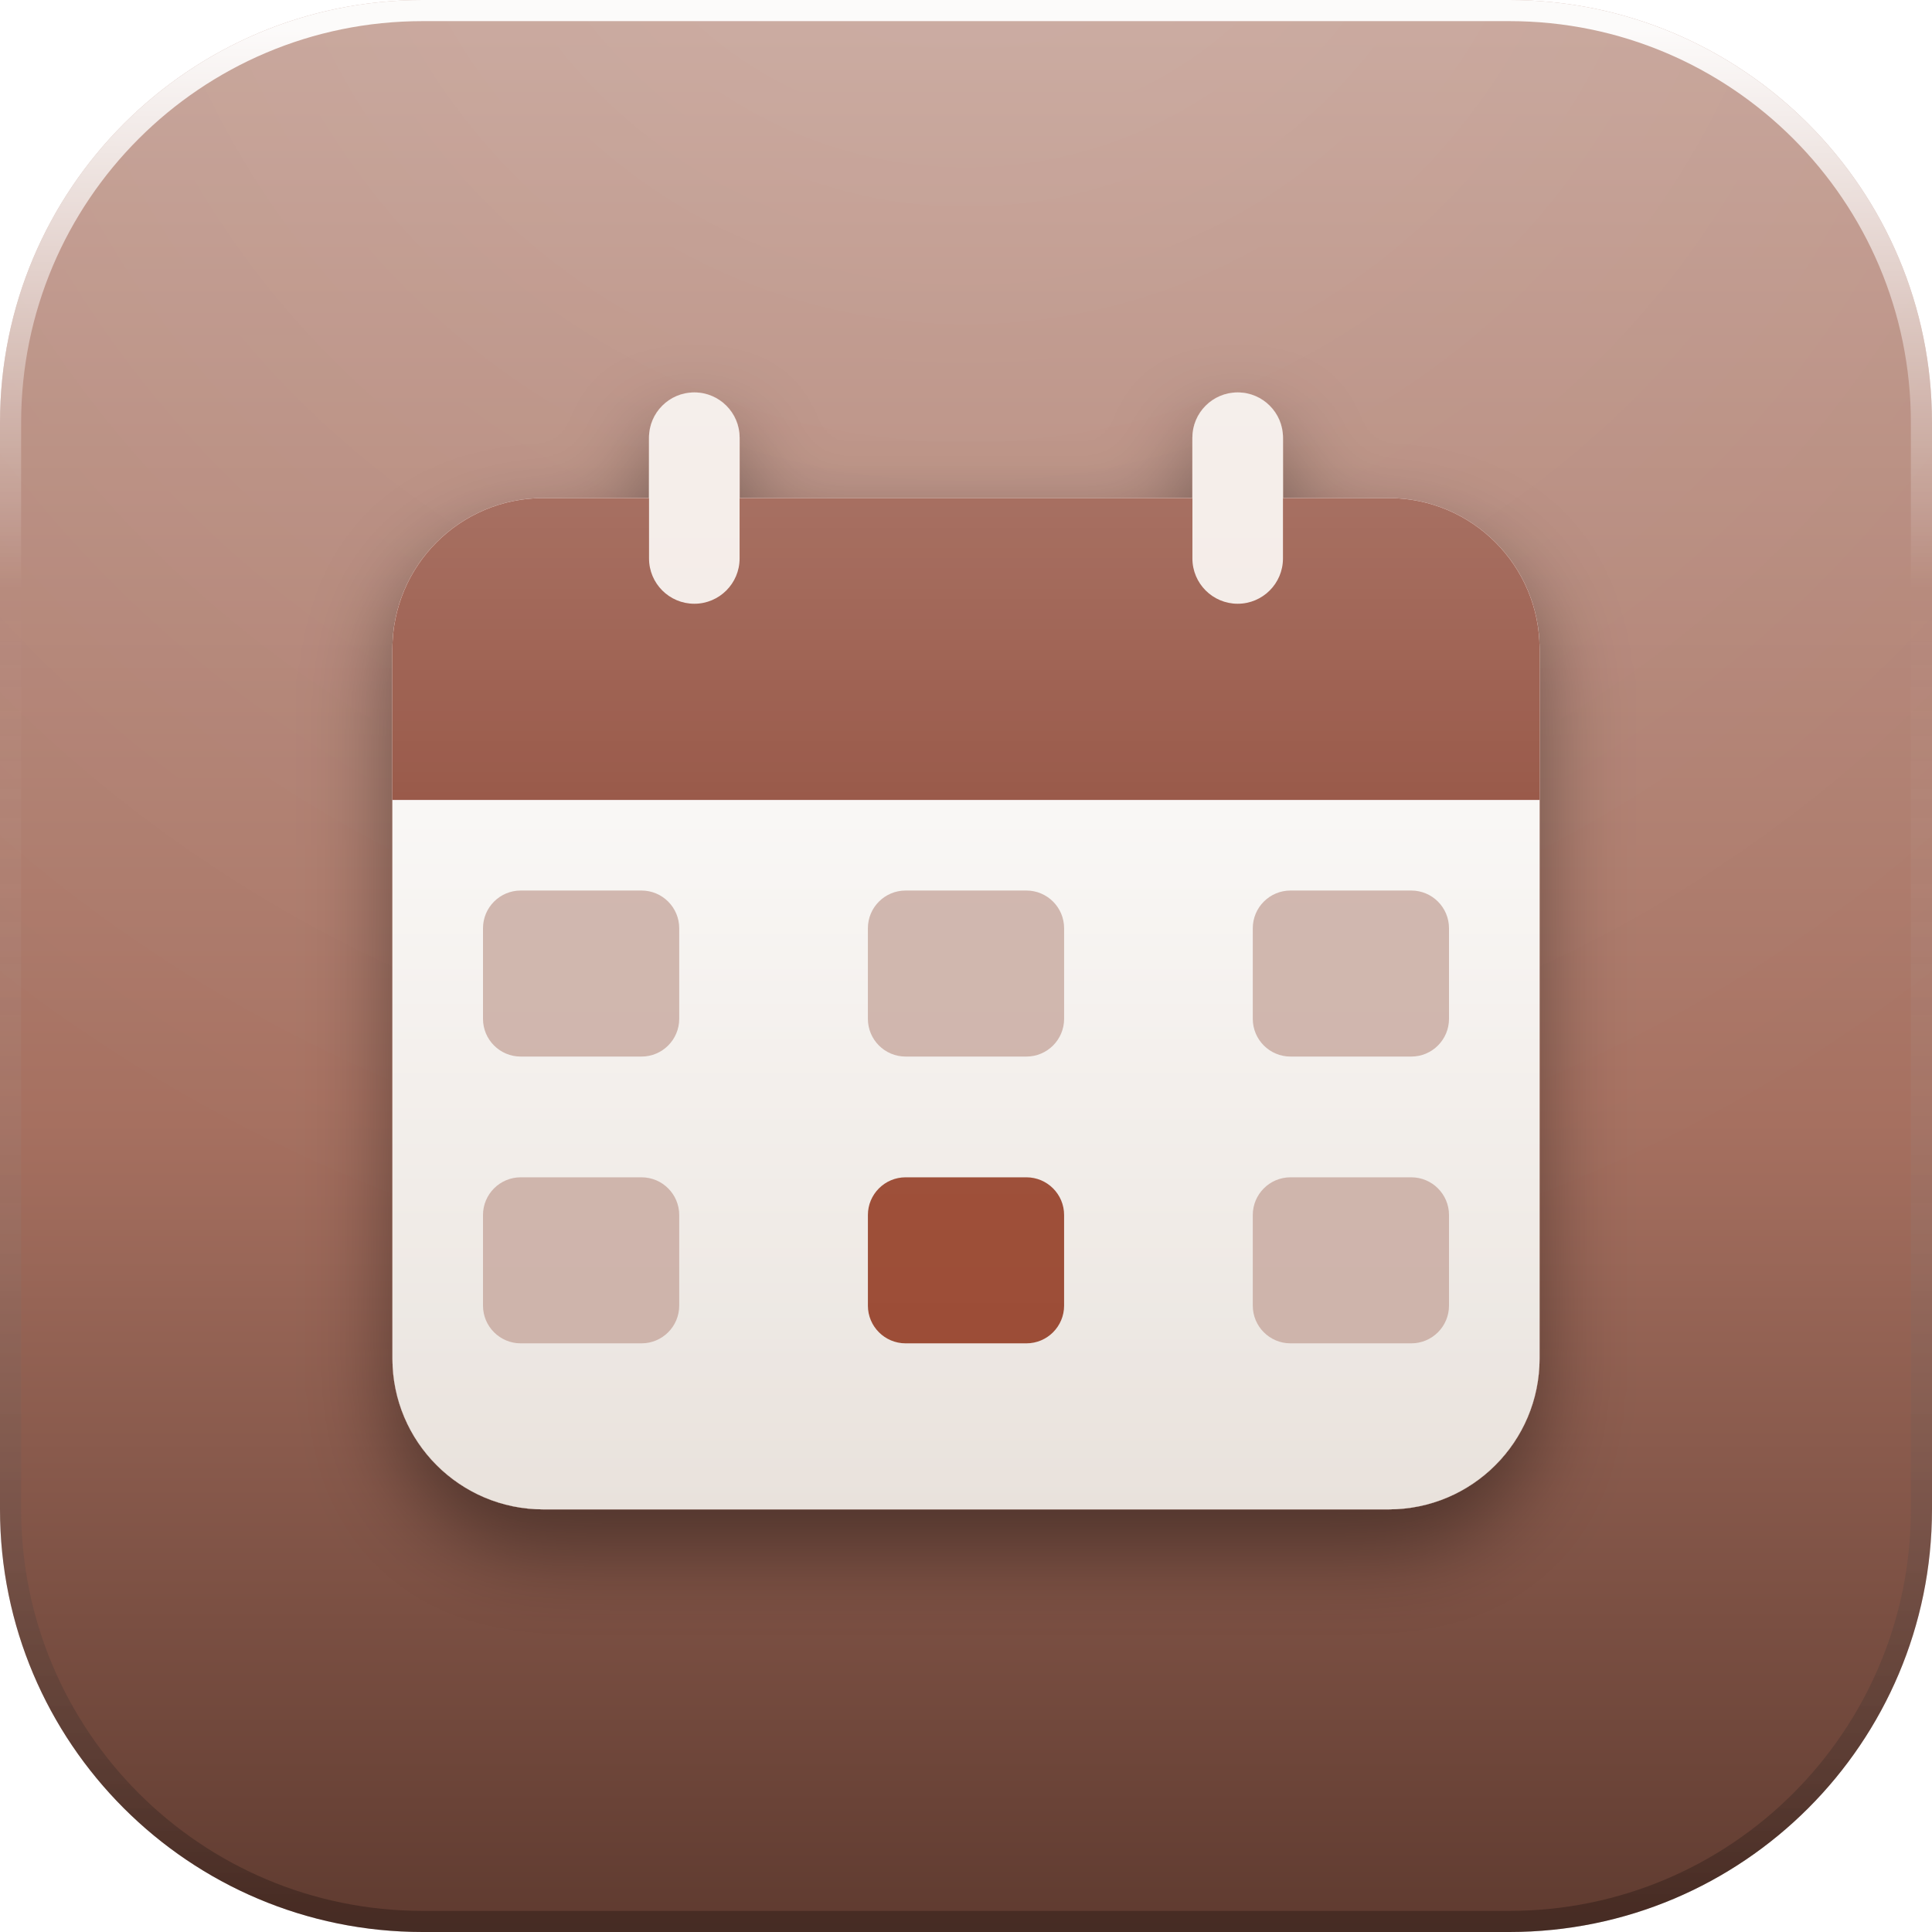
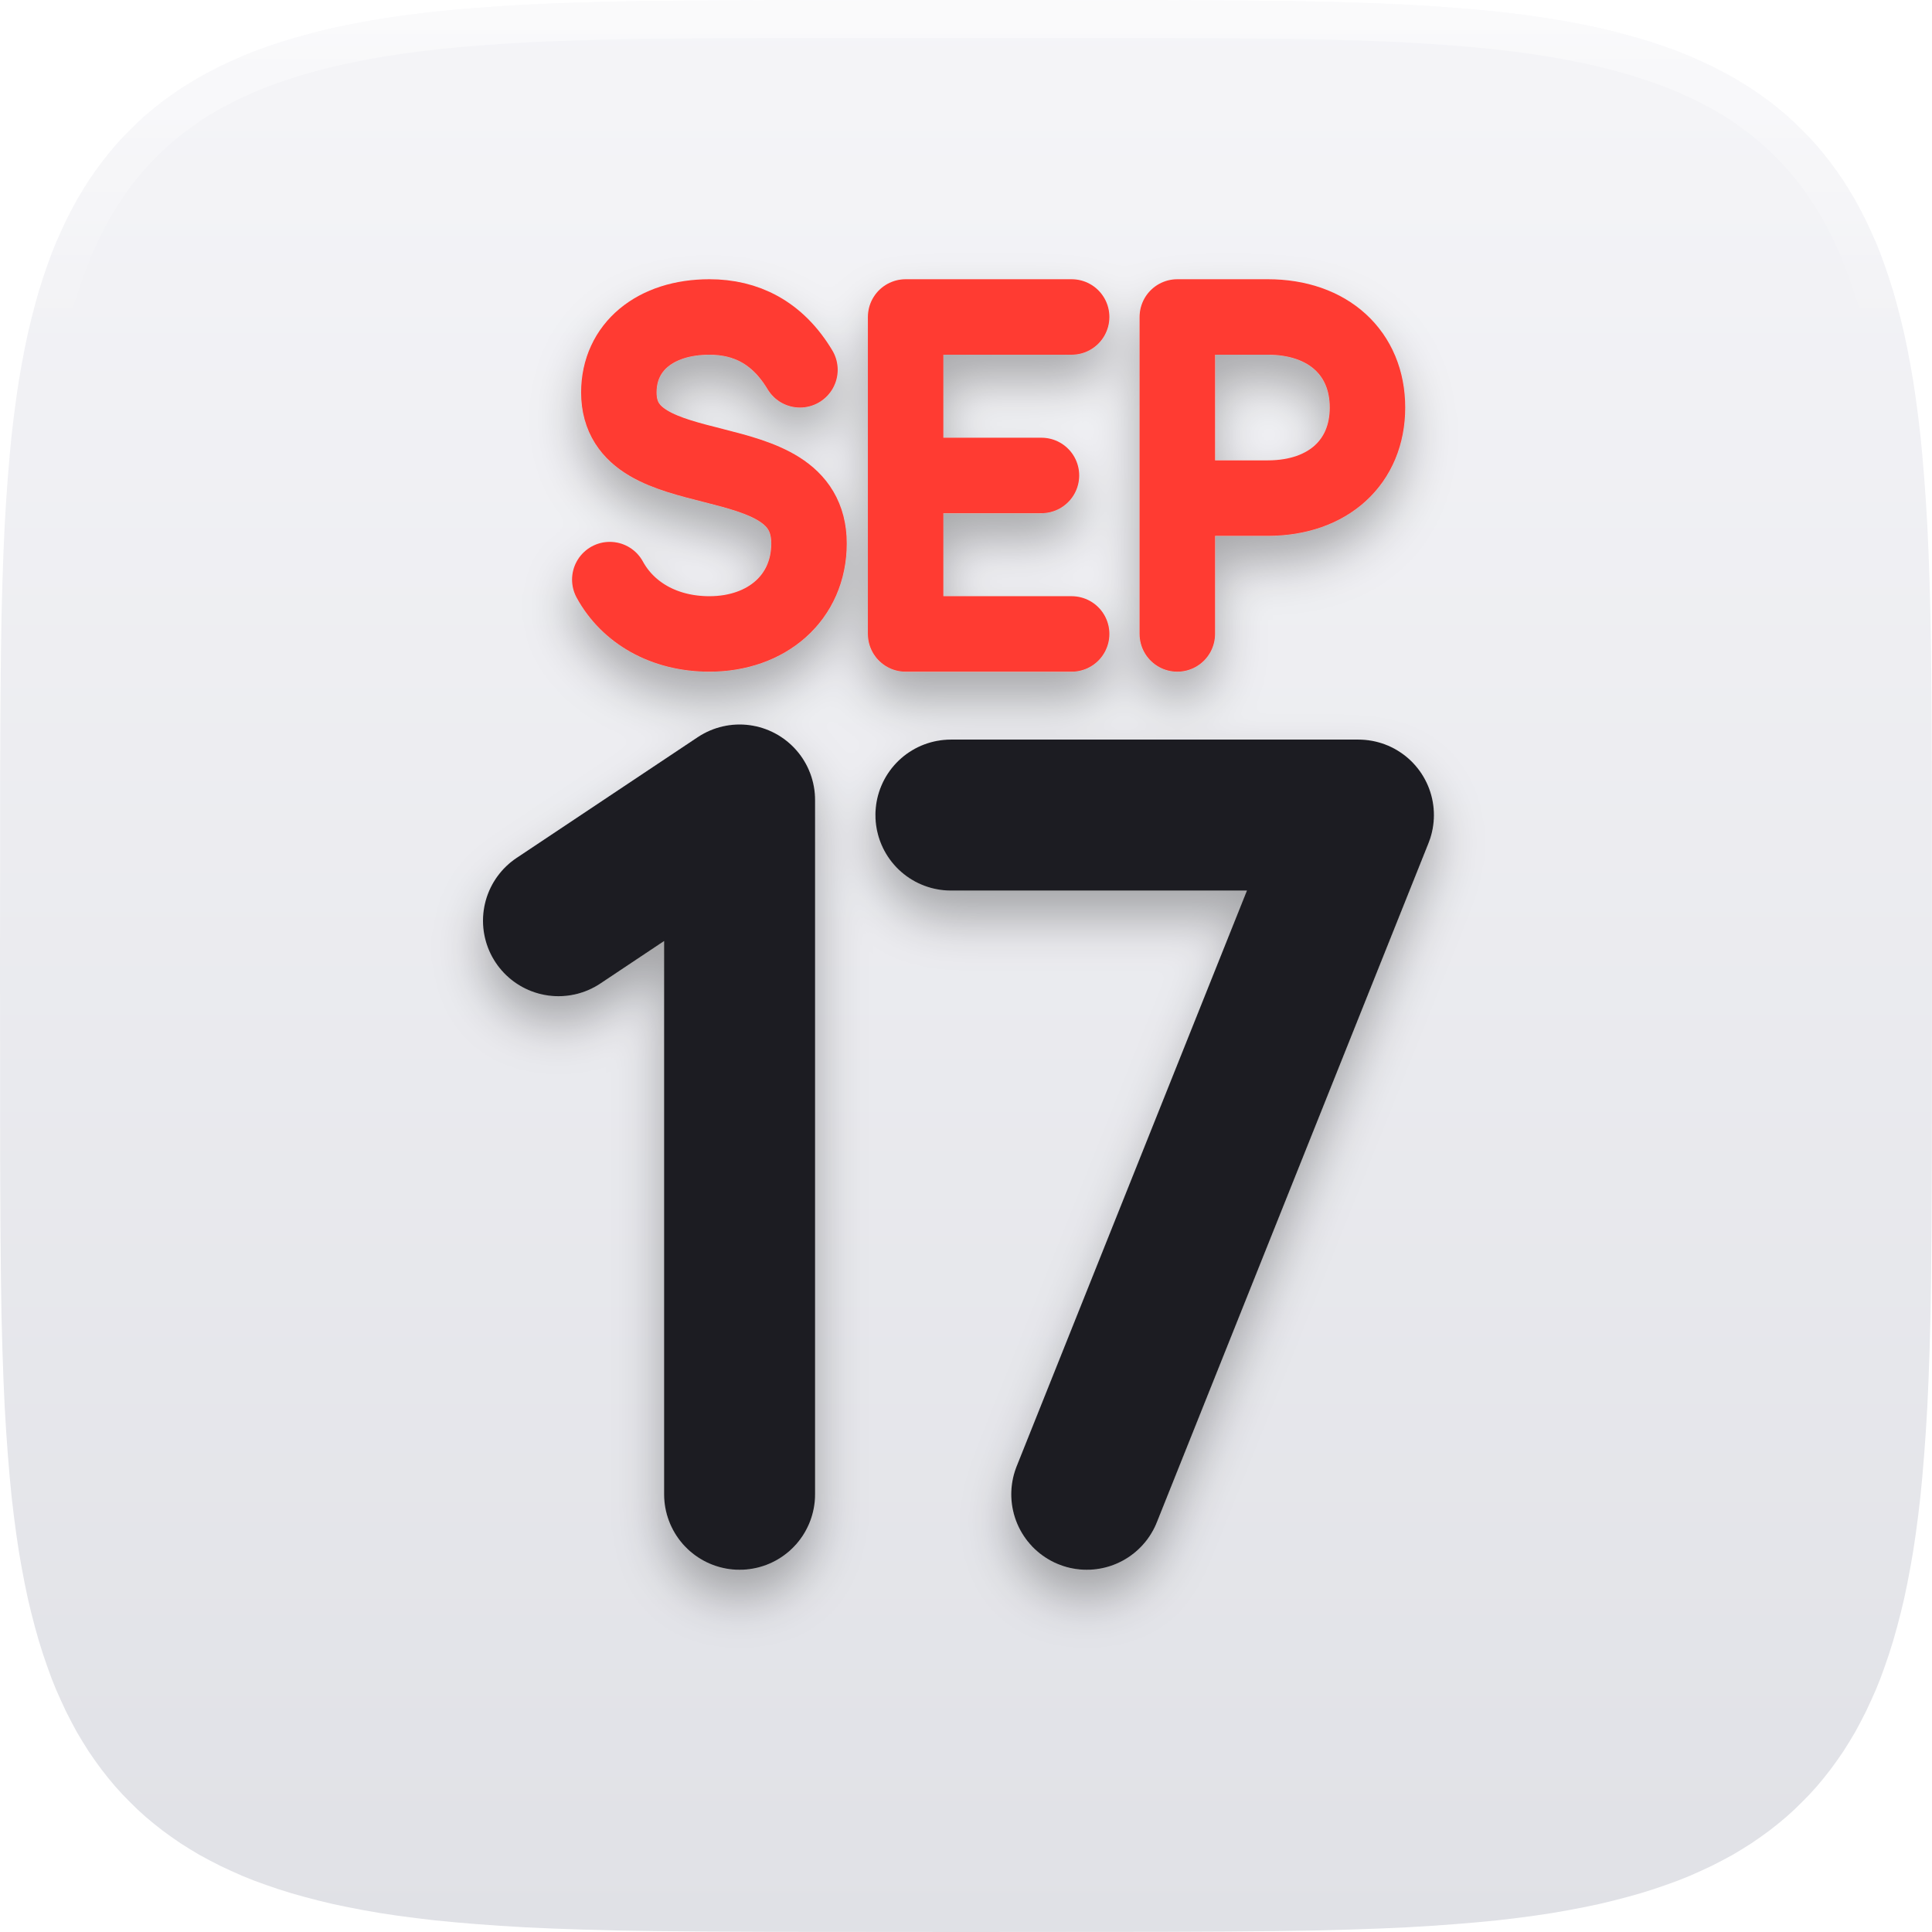
<svg xmlns="http://www.w3.org/2000/svg" width="128" height="128" viewBox="0 0 128 128">
  <defs>
    <linearGradient id="base" x1="0" y1="0" x2="0" y2="1">
-       <stop offset="0" stop-color="#C6A398" />
-       <stop offset="0.58" stop-color="#A67060" />
-       <stop offset="1" stop-color="#5E3A2F" />
+       <stop offset="0" stop-color="#F5F5F8" />
+       <stop offset="1" stop-color="#E0E1E6" />
    </linearGradient>
-     <radialGradient id="gloss" gradientUnits="userSpaceOnUse" cx="64" cy="-18" r="106">
-       <stop offset="0" stop-color="#ffffff" stop-opacity="0.14" />
-       <stop offset="0.5" stop-color="#ffffff" stop-opacity="0.06" />
-       <stop offset="1" stop-color="#ffffff" stop-opacity="0" />
-     </radialGradient>
-     <linearGradient id="rim" x1="0" y1="0" x2="0" y2="1">
-       <stop offset="0" stop-color="#ffffff" stop-opacity="0.95" />
-       <stop offset="0.3" stop-color="#ffffff" stop-opacity="0" />
-       <stop offset="1" stop-color="#000000" stop-opacity="0.26" />
+     <linearGradient id="hl" gradientUnits="userSpaceOnUse" x1="0" y1="0" x2="0" y2="22">
+       <stop offset="0" stop-color="#FFFFFF" stop-opacity="0.5" />
+       <stop offset="1" stop-color="#FFFFFF" stop-opacity="0" />
    </linearGradient>
-     <linearGradient id="paper" x1="0" y1="0" x2="0" y2="1">
-       <stop offset="0" stop-color="#ffffff" />
-       <stop offset="1" stop-color="#E9E2DC" />
-     </linearGradient>
-     <linearGradient id="lift" gradientUnits="userSpaceOnUse" x1="0" y1="16" x2="0" y2="102">
-       <stop offset="0" stop-color="#ffffff" stop-opacity="0.32" />
-       <stop offset="0.5" stop-color="#ffffff" stop-opacity="0.07" />
-       <stop offset="1" stop-color="#ffffff" stop-opacity="0" />
-     </linearGradient>
-     <filter id="drop" x="-40%" y="-40%" width="180%" height="190%">
-       <feDropShadow dx="0" dy="2.6" stdDeviation="2.9" flood-color="#000000" flood-opacity="0.42" />
+     <clipPath id="tile">
+       <path d="M128.00 64.00 L127.99 77.00 L127.97 81.35 L127.94 84.54 L127.90 87.15 L127.84 89.40 L127.77 91.40 L127.69 93.20 L127.59 94.86 L127.48 96.39 L127.36 97.82 L127.23 99.17 L127.08 100.44 L126.92 101.65 L126.75 102.79 L126.56 103.88 L126.36 104.93 L126.15 105.93 L125.92 106.89 L125.68 107.81 L125.43 108.70 L125.16 109.56 L124.88 110.38 L124.59 111.18 L124.28 111.95 L123.95 112.69 L123.62 113.40 L123.26 114.10 L122.90 114.77 L122.51 115.42 L122.12 116.04 L121.70 116.65 L121.27 117.24 L120.83 117.80 L120.37 118.35 L119.89 118.88 L119.39 119.39 L118.88 119.89 L118.35 120.37 L117.80 120.83 L117.24 121.27 L116.65 121.70 L116.04 122.12 L115.42 122.51 L114.77 122.90 L114.10 123.26 L113.40 123.62 L112.69 123.95 L111.95 124.28 L111.18 124.59 L110.38 124.88 L109.56 125.16 L108.70 125.43 L107.81 125.68 L106.89 125.92 L105.93 126.15 L104.93 126.36 L103.88 126.56 L102.79 126.75 L101.65 126.92 L100.44 127.08 L99.17 127.23 L97.82 127.36 L96.39 127.48 L94.86 127.59 L93.20 127.69 L91.40 127.77 L89.40 127.84 L87.15 127.90 L84.54 127.94 L81.35 127.97 L77.00 127.99 L64.00 128.00 L51.00 127.99 L46.65 127.97 L43.46 127.94 L40.85 127.90 L38.60 127.84 L36.60 127.77 L34.80 127.69 L33.14 127.59 L31.61 127.48 L30.18 127.36 L28.83 127.23 L27.56 127.08 L26.35 126.92 L25.21 126.75 L24.12 126.56 L23.07 126.36 L22.07 126.15 L21.11 125.92 L20.19 125.68 L19.30 125.43 L18.44 125.16 L17.62 124.88 L16.82 124.59 L16.05 124.28 L15.31 123.95 L14.60 123.62 L13.90 123.26 L13.23 122.90 L12.58 122.51 L11.96 122.12 L11.35 121.70 L10.76 121.27 L10.20 120.83 L9.65 120.37 L9.12 119.89 L8.61 119.39 L8.11 118.88 L7.63 118.35 L7.17 117.80 L6.73 117.24 L6.30 116.65 L5.88 116.04 L5.49 115.42 L5.10 114.77 L4.74 114.10 L4.38 113.40 L4.05 112.69 L3.72 111.95 L3.41 111.18 L3.12 110.38 L2.84 109.56 L2.57 108.70 L2.32 107.81 L2.08 106.89 L1.85 105.93 L1.64 104.93 L1.44 103.88 L1.25 102.79 L1.08 101.65 L0.92 100.44 L0.77 99.17 L0.64 97.82 L0.52 96.39 L0.41 94.86 L0.31 93.20 L0.23 91.40 L0.16 89.40 L0.10 87.15 L0.06 84.54 L0.03 81.35 L0.01 77.00 L0.00 64.00 L0.01 51.00 L0.03 46.65 L0.06 43.46 L0.10 40.85 L0.16 38.60 L0.23 36.60 L0.31 34.80 L0.41 33.14 L0.52 31.61 L0.64 30.18 L0.77 28.83 L0.92 27.56 L1.08 26.35 L1.25 25.21 L1.44 24.12 L1.64 23.07 L1.85 22.07 L2.08 21.11 L2.32 20.19 L2.57 19.30 L2.84 18.44 L3.12 17.62 L3.41 16.82 L3.72 16.05 L4.05 15.31 L4.38 14.60 L4.74 13.90 L5.10 13.23 L5.49 12.58 L5.88 11.96 L6.30 11.35 L6.73 10.76 L7.17 10.20 L7.63 9.65 L8.11 9.12 L8.61 8.61 L9.12 8.11 L9.65 7.63 L10.20 7.17 L10.76 6.73 L11.35 6.30 L11.96 5.88 L12.58 5.49 L13.23 5.10 L13.90 4.74 L14.60 4.38 L15.31 4.05 L16.05 3.72 L16.82 3.41 L17.62 3.12 L18.44 2.84 L19.30 2.57 L20.19 2.32 L21.11 2.08 L22.07 1.85 L23.07 1.64 L24.12 1.44 L25.21 1.25 L26.35 1.08 L27.56 0.92 L28.83 0.77 L30.18 0.64 L31.61 0.52 L33.14 0.41 L34.80 0.31 L36.60 0.23 L38.60 0.16 L40.85 0.10 L43.46 0.06 L46.65 0.03 L51.00 0.01 L64.00 0.00 L77.00 0.01 L81.35 0.03 L84.54 0.06 L87.15 0.10 L89.40 0.16 L91.40 0.23 L93.20 0.31 L94.86 0.41 L96.39 0.52 L97.82 0.64 L99.17 0.77 L100.44 0.92 L101.65 1.08 L102.79 1.25 L103.88 1.44 L104.93 1.64 L105.93 1.85 L106.89 2.08 L107.81 2.32 L108.70 2.57 L109.56 2.84 L110.38 3.12 L111.18 3.41 L111.95 3.72 L112.69 4.05 L113.40 4.38 L114.10 4.74 L114.77 5.10 L115.42 5.49 L116.04 5.88 L116.65 6.30 L117.24 6.73 L117.80 7.17 L118.35 7.63 L118.88 8.11 L119.39 8.61 L119.89 9.12 L120.37 9.65 L120.83 10.20 L121.27 10.76 L121.70 11.35 L122.12 11.96 L122.51 12.58 L122.90 13.23 L123.26 13.90 L123.62 14.60 L123.95 15.31 L124.28 16.05 L124.59 16.82 L124.88 17.62 L125.16 18.44 L125.43 19.30 L125.68 20.19 L125.92 21.11 L126.15 22.07 L126.36 23.07 L126.56 24.12 L126.75 25.21 L126.92 26.35 L127.08 27.56 L127.23 28.83 L127.36 30.18 L127.48 31.61 L127.59 33.14 L127.69 34.80 L127.77 36.60 L127.84 38.60 L127.90 40.85 L127.94 43.46 L127.97 46.65 L127.99 51.00 Z" />
+     </clipPath>
+     <filter id="drop" x="-30%" y="-30%" width="160%" height="170%">
+       <feDropShadow dx="0" dy="1.8" stdDeviation="1.6" flood-color="#000000" flood-opacity="0.3" />
    </filter>
-     <filter id="flat" x="-20%" y="-20%" width="140%" height="140%" color-interpolation-filters="sRGB">
-       <feColorMatrix type="matrix" values="0 0 0 0 1  0 0 0 0 1  0 0 0 0 1  0 0 0 1 0" />
-     </filter>
-     <clipPath id="tile">
-       <rect x="0" y="0" width="128" height="128" rx="28" />
-     </clipPath>
-     <g id="glyph">
-       <g>
-         <rect x="26" y="33" width="76" height="67" rx="10" fill="url(#paper)" />
-         <path d="M26 43 a10 10 0 0 1 10 -10 h56 a10 10 0 0 1 10 10 v10 H26 z" fill="#8E4634" />
-         <rect x="43" y="26" width="6" height="14" rx="3" fill="#F2E9E4" />
-         <rect x="79" y="26" width="6" height="14" rx="3" fill="#F2E9E4" />
-         <g fill="#CDB2A9">
-           <rect x="32" y="59" width="13" height="11" rx="2.5" />
-           <rect x="57.5" y="59" width="13" height="11" rx="2.5" />
-           <rect x="83" y="59" width="13" height="11" rx="2.5" />
-           <rect x="32" y="78" width="13" height="11" rx="2.5" />
-           <rect x="83" y="78" width="13" height="11" rx="2.5" />
-         </g>
-         <rect x="57.5" y="78" width="13" height="11" rx="2.5" fill="#9A4A33" />
+   </defs>
+   <path d="M128.00 64.00 L127.99 77.00 L127.97 81.35 L127.94 84.54 L127.90 87.15 L127.84 89.40 L127.77 91.40 L127.69 93.20 L127.59 94.86 L127.48 96.39 L127.36 97.82 L127.23 99.17 L127.08 100.44 L126.92 101.65 L126.75 102.79 L126.56 103.88 L126.36 104.93 L126.15 105.93 L125.92 106.89 L125.68 107.81 L125.43 108.70 L125.16 109.56 L124.88 110.38 L124.59 111.18 L124.28 111.95 L123.95 112.69 L123.62 113.40 L123.26 114.10 L122.90 114.77 L122.51 115.42 L122.12 116.04 L121.70 116.65 L121.27 117.24 L120.83 117.80 L120.37 118.35 L119.89 118.88 L119.39 119.39 L118.88 119.89 L118.35 120.37 L117.80 120.83 L117.24 121.27 L116.65 121.70 L116.04 122.12 L115.42 122.51 L114.77 122.90 L114.10 123.26 L113.40 123.62 L112.69 123.95 L111.95 124.28 L111.18 124.59 L110.38 124.88 L109.56 125.16 L108.70 125.43 L107.81 125.68 L106.89 125.92 L105.93 126.15 L104.93 126.36 L103.88 126.56 L102.79 126.75 L101.65 126.92 L100.44 127.08 L99.17 127.23 L97.82 127.36 L96.39 127.48 L94.86 127.59 L93.20 127.69 L91.40 127.77 L89.40 127.84 L87.15 127.90 L84.54 127.94 L81.35 127.97 L77.00 127.99 L64.00 128.00 L51.00 127.99 L46.65 127.97 L43.46 127.94 L40.85 127.90 L38.60 127.84 L36.60 127.77 L34.80 127.69 L33.14 127.59 L31.61 127.48 L30.18 127.36 L28.83 127.23 L27.56 127.08 L26.35 126.92 L25.21 126.75 L24.12 126.56 L23.07 126.36 L22.07 126.15 L21.11 125.92 L20.19 125.68 L19.30 125.43 L18.44 125.16 L17.62 124.88 L16.82 124.59 L16.05 124.28 L15.31 123.95 L14.60 123.62 L13.90 123.26 L13.23 122.90 L12.58 122.51 L11.96 122.12 L11.35 121.70 L10.76 121.27 L10.20 120.83 L9.65 120.37 L9.12 119.89 L8.61 119.39 L8.11 118.88 L7.63 118.35 L7.17 117.80 L6.73 117.24 L6.30 116.65 L5.88 116.04 L5.49 115.42 L5.10 114.77 L4.74 114.10 L4.38 113.40 L4.05 112.69 L3.72 111.95 L3.41 111.18 L3.12 110.38 L2.84 109.56 L2.57 108.70 L2.32 107.81 L2.08 106.89 L1.85 105.93 L1.64 104.93 L1.44 103.88 L1.25 102.79 L1.08 101.65 L0.92 100.44 L0.77 99.17 L0.64 97.82 L0.52 96.39 L0.41 94.86 L0.31 93.20 L0.23 91.40 L0.16 89.40 L0.10 87.15 L0.06 84.54 L0.03 81.35 L0.01 77.00 L0.00 64.00 L0.01 51.00 L0.03 46.65 L0.06 43.46 L0.10 40.85 L0.16 38.60 L0.23 36.60 L0.31 34.80 L0.41 33.14 L0.52 31.61 L0.64 30.18 L0.77 28.83 L0.92 27.56 L1.08 26.35 L1.25 25.21 L1.44 24.12 L1.64 23.07 L1.85 22.07 L2.08 21.11 L2.32 20.19 L2.57 19.30 L2.84 18.44 L3.12 17.62 L3.41 16.82 L3.72 16.05 L4.05 15.31 L4.38 14.60 L4.74 13.90 L5.10 13.23 L5.49 12.58 L5.88 11.96 L6.30 11.35 L6.73 10.76 L7.17 10.20 L7.63 9.65 L8.11 9.12 L8.61 8.61 L9.12 8.11 L9.65 7.63 L10.20 7.17 L10.76 6.73 L11.35 6.30 L11.96 5.88 L12.58 5.49 L13.23 5.10 L13.90 4.74 L14.60 4.38 L15.31 4.05 L16.05 3.72 L16.82 3.41 L17.62 3.12 L18.44 2.84 L19.30 2.57 L20.19 2.32 L21.11 2.08 L22.07 1.85 L23.07 1.64 L24.12 1.44 L25.21 1.25 L26.35 1.08 L27.56 0.92 L28.83 0.77 L30.18 0.64 L31.61 0.52 L33.14 0.41 L34.80 0.31 L36.60 0.23 L38.60 0.16 L40.85 0.10 L43.46 0.06 L46.65 0.03 L51.00 0.01 L64.00 0.00 L77.00 0.01 L81.35 0.03 L84.54 0.06 L87.15 0.10 L89.40 0.16 L91.40 0.23 L93.20 0.31 L94.86 0.41 L96.39 0.52 L97.82 0.64 L99.17 0.77 L100.44 0.92 L101.65 1.08 L102.79 1.25 L103.88 1.44 L104.93 1.64 L105.93 1.85 L106.89 2.08 L107.81 2.32 L108.70 2.57 L109.56 2.84 L110.38 3.12 L111.18 3.41 L111.95 3.72 L112.69 4.05 L113.40 4.38 L114.10 4.74 L114.77 5.10 L115.42 5.49 L116.04 5.88 L116.65 6.30 L117.24 6.73 L117.80 7.17 L118.35 7.63 L118.88 8.11 L119.39 8.61 L119.89 9.12 L120.37 9.65 L120.83 10.20 L121.27 10.76 L121.70 11.35 L122.12 11.96 L122.51 12.58 L122.90 13.23 L123.26 13.90 L123.62 14.60 L123.95 15.31 L124.28 16.05 L124.59 16.82 L124.88 17.62 L125.16 18.44 L125.43 19.30 L125.68 20.19 L125.92 21.11 L126.15 22.07 L126.36 23.07 L126.56 24.12 L126.75 25.21 L126.92 26.35 L127.08 27.56 L127.23 28.83 L127.36 30.18 L127.48 31.61 L127.59 33.14 L127.69 34.80 L127.77 36.60 L127.84 38.60 L127.90 40.85 L127.94 43.46 L127.97 46.65 L127.99 51.00 Z" fill="url(#base)" />
+   <g clip-path="url(#tile)">
+     <path d="M128.00 64.00 L127.99 77.00 L127.97 81.35 L127.94 84.54 L127.90 87.15 L127.84 89.40 L127.77 91.40 L127.69 93.20 L127.59 94.86 L127.48 96.39 L127.36 97.82 L127.23 99.17 L127.08 100.44 L126.92 101.65 L126.75 102.79 L126.56 103.88 L126.36 104.93 L126.15 105.93 L125.92 106.89 L125.68 107.81 L125.43 108.70 L125.16 109.56 L124.88 110.38 L124.59 111.18 L124.28 111.95 L123.95 112.69 L123.62 113.40 L123.26 114.10 L122.90 114.77 L122.51 115.42 L122.12 116.04 L121.70 116.65 L121.27 117.24 L120.83 117.80 L120.37 118.35 L119.89 118.88 L119.39 119.39 L118.88 119.89 L118.35 120.37 L117.80 120.83 L117.24 121.27 L116.65 121.70 L116.04 122.12 L115.42 122.51 L114.77 122.90 L114.10 123.26 L113.40 123.62 L112.69 123.95 L111.95 124.28 L111.18 124.59 L110.38 124.88 L109.56 125.16 L108.70 125.43 L107.81 125.68 L106.89 125.92 L105.93 126.15 L104.93 126.36 L103.88 126.56 L102.79 126.75 L101.65 126.92 L100.44 127.08 L99.17 127.23 L97.82 127.36 L96.39 127.48 L94.86 127.59 L93.20 127.69 L91.40 127.77 L89.40 127.84 L87.15 127.90 L84.54 127.94 L81.35 127.97 L77.00 127.99 L64.00 128.00 L51.00 127.99 L46.65 127.97 L43.46 127.94 L40.85 127.90 L38.60 127.84 L36.60 127.77 L34.80 127.69 L33.14 127.59 L31.61 127.48 L30.18 127.36 L28.83 127.23 L27.56 127.08 L26.35 126.92 L25.21 126.75 L24.12 126.56 L23.07 126.36 L22.07 126.15 L21.11 125.92 L20.19 125.68 L19.30 125.43 L18.44 125.16 L17.62 124.88 L16.82 124.59 L16.05 124.28 L15.31 123.95 L14.60 123.62 L13.90 123.26 L13.23 122.90 L12.58 122.51 L11.96 122.12 L11.35 121.70 L10.76 121.27 L10.20 120.83 L9.65 120.37 L9.12 119.89 L8.61 119.39 L8.11 118.88 L7.63 118.35 L7.17 117.80 L6.73 117.24 L6.30 116.65 L5.88 116.04 L5.49 115.42 L5.10 114.77 L4.74 114.10 L4.38 113.40 L4.05 112.69 L3.72 111.95 L3.41 111.18 L3.12 110.38 L2.84 109.56 L2.57 108.70 L2.32 107.81 L2.08 106.89 L1.85 105.93 L1.64 104.93 L1.44 103.88 L1.25 102.79 L1.08 101.65 L0.92 100.44 L0.77 99.17 L0.64 97.82 L0.52 96.39 L0.41 94.86 L0.31 93.20 L0.23 91.40 L0.16 89.40 L0.10 87.15 L0.06 84.54 L0.03 81.35 L0.01 77.00 L0.00 64.00 L0.01 51.00 L0.03 46.65 L0.06 43.46 L0.10 40.85 L0.16 38.60 L0.23 36.60 L0.31 34.80 L0.41 33.14 L0.52 31.61 L0.64 30.18 L0.77 28.83 L0.92 27.56 L1.08 26.35 L1.25 25.21 L1.44 24.12 L1.64 23.07 L1.85 22.07 L2.08 21.11 L2.32 20.19 L2.57 19.30 L2.84 18.44 L3.12 17.62 L3.41 16.82 L3.72 16.05 L4.05 15.31 L4.38 14.60 L4.74 13.90 L5.10 13.23 L5.49 12.58 L5.88 11.96 L6.30 11.35 L6.73 10.76 L7.17 10.20 L7.63 9.65 L8.11 9.12 L8.61 8.61 L9.12 8.11 L9.65 7.63 L10.20 7.17 L10.76 6.73 L11.35 6.30 L11.96 5.88 L12.58 5.49 L13.23 5.10 L13.90 4.74 L14.60 4.38 L15.31 4.05 L16.05 3.72 L16.82 3.41 L17.62 3.12 L18.44 2.84 L19.30 2.57 L20.19 2.32 L21.11 2.08 L22.07 1.85 L23.07 1.64 L24.12 1.44 L25.21 1.25 L26.35 1.08 L27.56 0.92 L28.83 0.77 L30.18 0.64 L31.61 0.52 L33.14 0.41 L34.80 0.31 L36.60 0.23 L38.60 0.16 L40.85 0.10 L43.46 0.06 L46.65 0.03 L51.00 0.01 L64.00 0.00 L77.00 0.01 L81.35 0.03 L84.54 0.06 L87.15 0.10 L89.40 0.16 L91.40 0.23 L93.20 0.31 L94.86 0.41 L96.39 0.52 L97.82 0.64 L99.17 0.77 L100.44 0.92 L101.65 1.08 L102.79 1.25 L103.88 1.44 L104.93 1.64 L105.93 1.85 L106.89 2.08 L107.81 2.32 L108.70 2.57 L109.56 2.84 L110.38 3.12 L111.18 3.41 L111.95 3.72 L112.69 4.05 L113.40 4.38 L114.10 4.74 L114.77 5.10 L115.42 5.49 L116.04 5.88 L116.65 6.30 L117.24 6.73 L117.80 7.17 L118.35 7.63 L118.88 8.11 L119.39 8.61 L119.89 9.12 L120.37 9.65 L120.83 10.20 L121.27 10.76 L121.70 11.35 L122.12 11.96 L122.51 12.58 L122.90 13.23 L123.26 13.90 L123.62 14.60 L123.95 15.31 L124.28 16.05 L124.59 16.82 L124.88 17.62 L125.16 18.44 L125.43 19.30 L125.68 20.19 L125.92 21.11 L126.15 22.07 L126.36 23.07 L126.56 24.12 L126.75 25.21 L126.92 26.35 L127.08 27.56 L127.23 28.83 L127.36 30.18 L127.48 31.61 L127.59 33.14 L127.69 34.80 L127.77 36.60 L127.84 38.60 L127.90 40.85 L127.94 43.46 L127.97 46.65 L127.99 51.00 Z" fill="none" stroke="url(#hl)" stroke-width="5" />
+     <g filter="url(#drop)">
+       <g fill="none" stroke="#FF3B30" stroke-width="5" stroke-linecap="round" stroke-linejoin="round">
+         <path d="M53 24.5 C51.5 22 49.4 21 47 21 C43.4 21 41 23 41 26 C41 32.6 53.6 29 53.6 36 C53.6 39.6 50.8 42 47 42 C44 42 41.6 40.6 40.4 38.4" />
+         <path d="M71 21 H60 V42 H71 M60 31.5 H69" />
+         <path d="M78 42 V21 H84 C88 21 90.6 23.4 90.6 27 C90.6 30.6 88 33 84 33 H78" />
+       </g>
+       <g fill="none" stroke="#1F1F22" stroke-width="10" stroke-linecap="round" stroke-linejoin="round">
+         <path d="M37 61 L49 53 V99" />
+         <path d="M63 54 H90 L72 99" />
      </g>
    </g>
-     <mask id="gmask" maskUnits="userSpaceOnUse" x="0" y="0" width="128" height="128">
-       <use href="#glyph" filter="url(#flat)" />
-     </mask>
-   </defs>
-   <rect x="0" y="0" width="128" height="128" rx="28" fill="url(#base)" />
-   <g clip-path="url(#tile)">
-     <rect x="0" y="0" width="128" height="128" fill="url(#gloss)" />
-     <use href="#glyph" filter="url(#drop)" />
-     <rect x="0" y="0" width="128" height="128" fill="url(#lift)" mask="url(#gmask)" />
  </g>
-   <rect x="0.7" y="0.7" width="126.6" height="126.6" rx="27.3" fill="none" stroke="url(#rim)" stroke-width="1.4" />
</svg>
